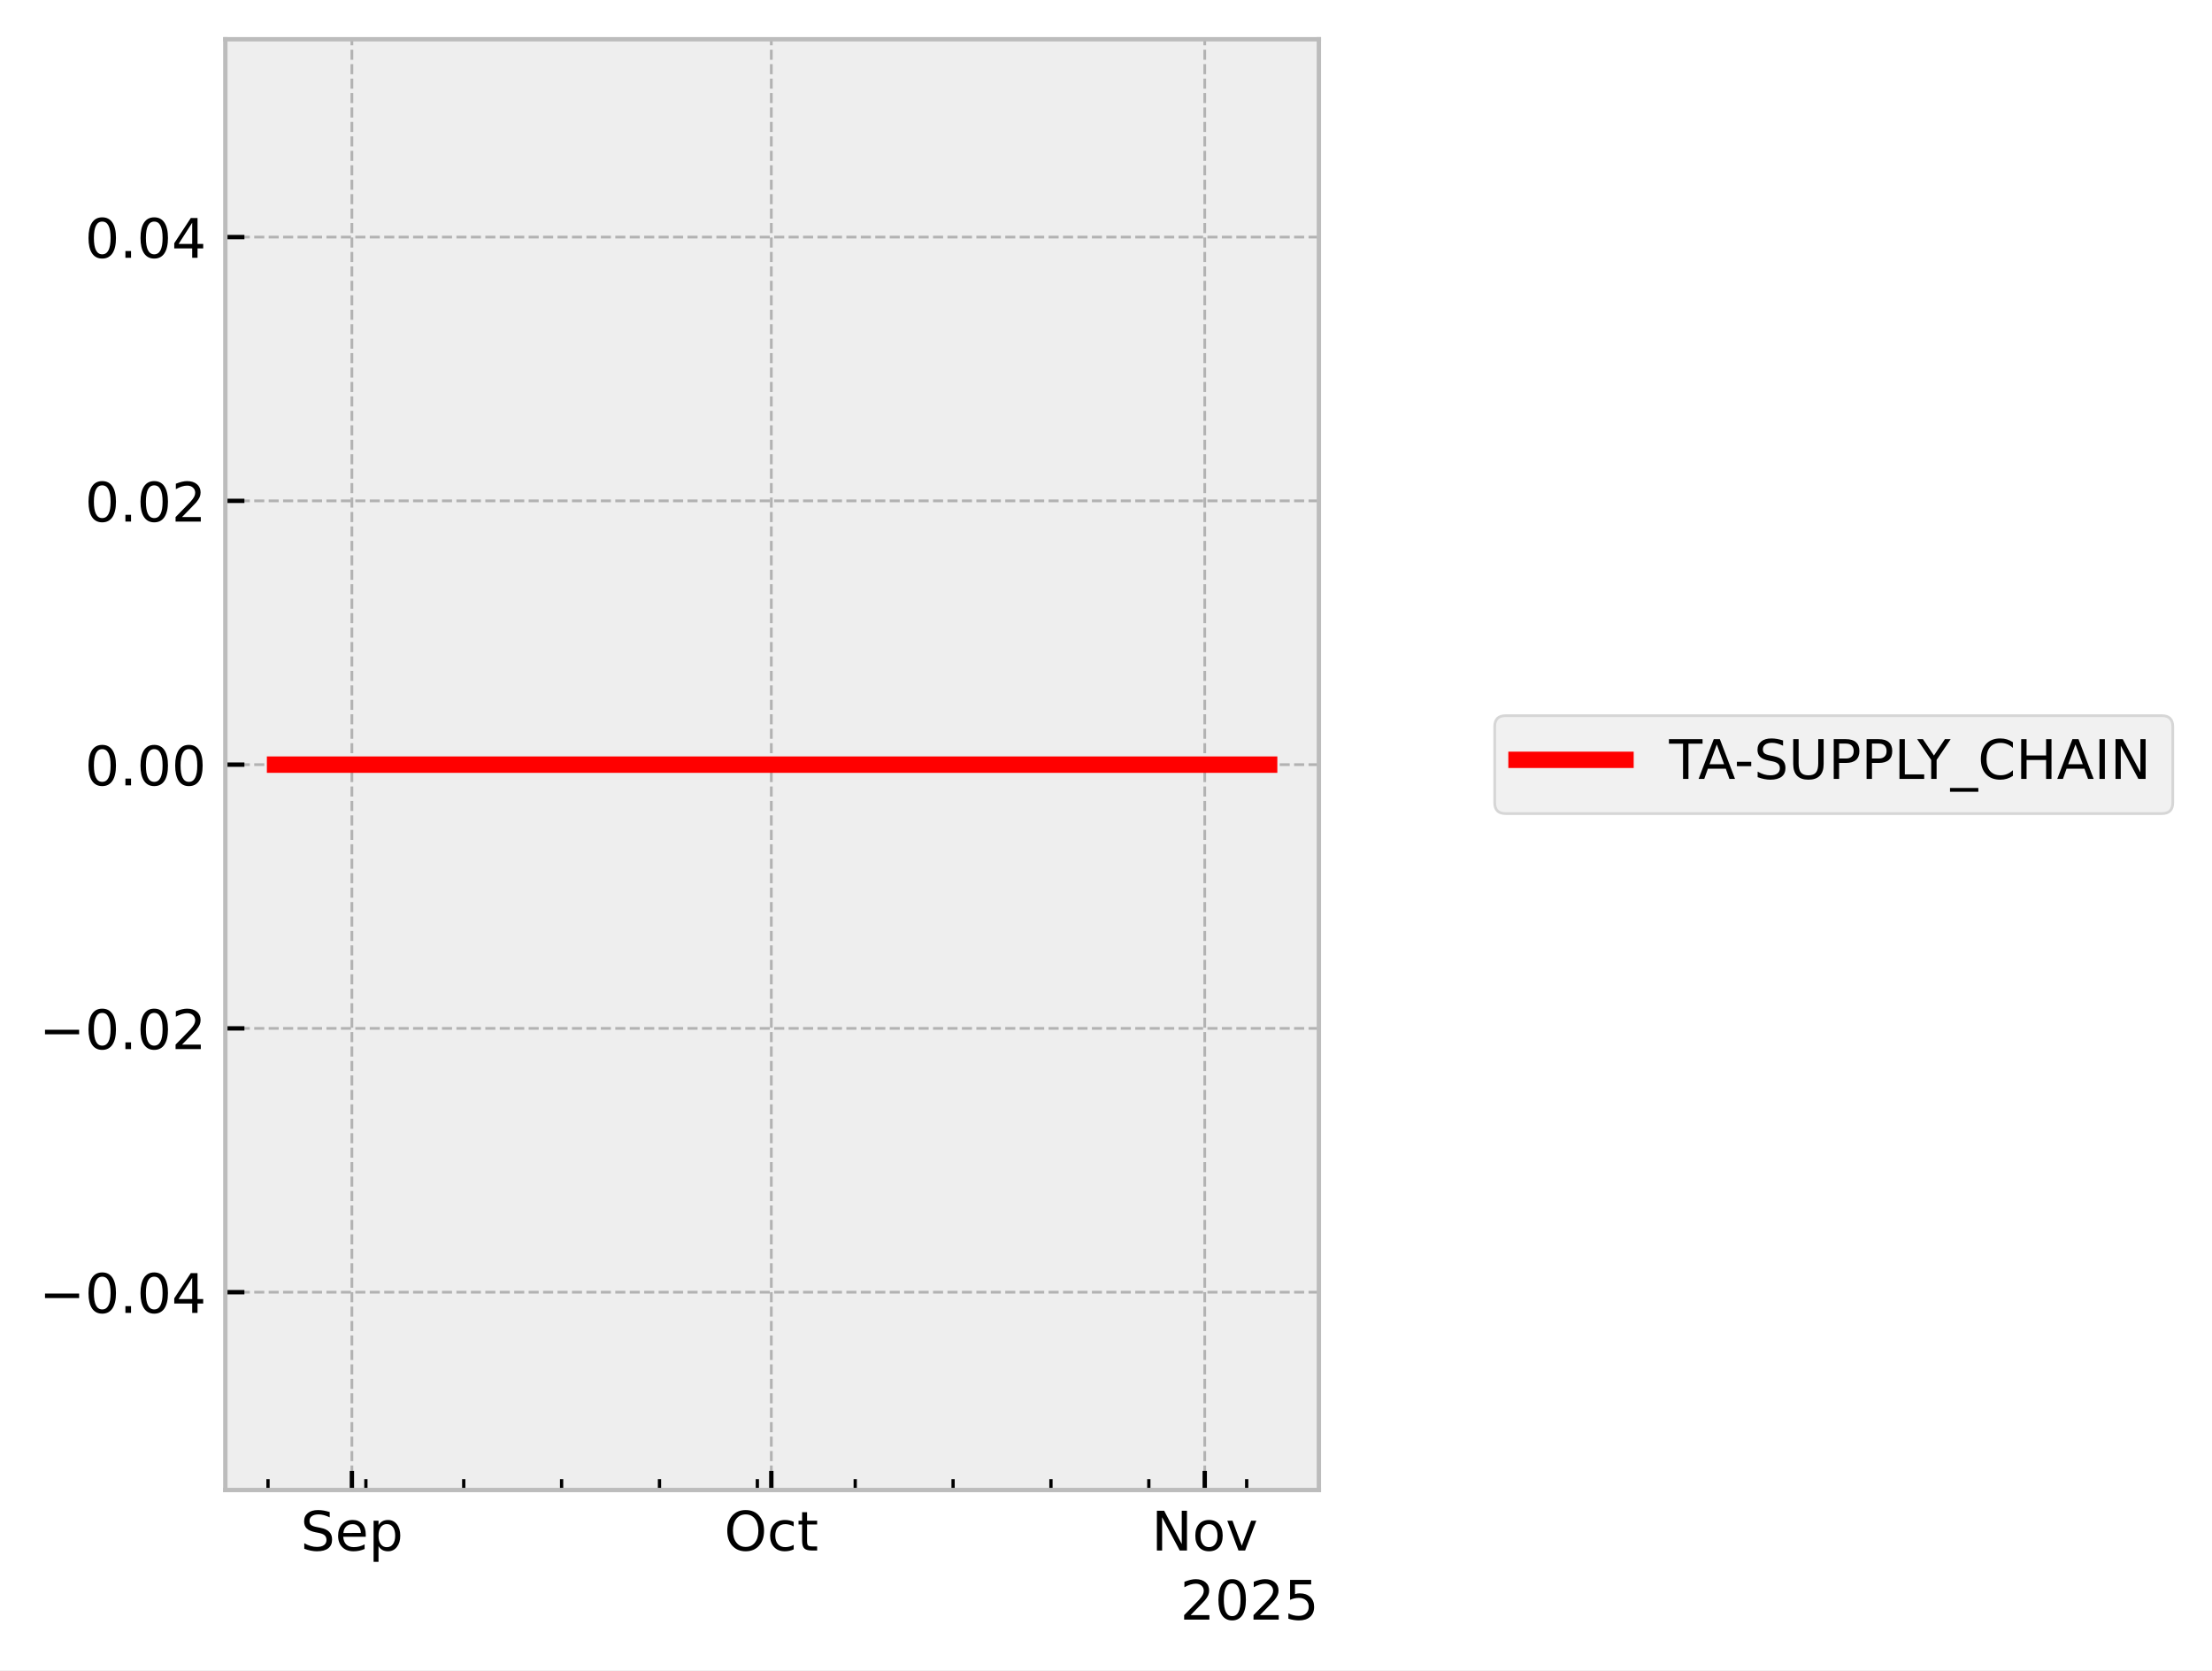
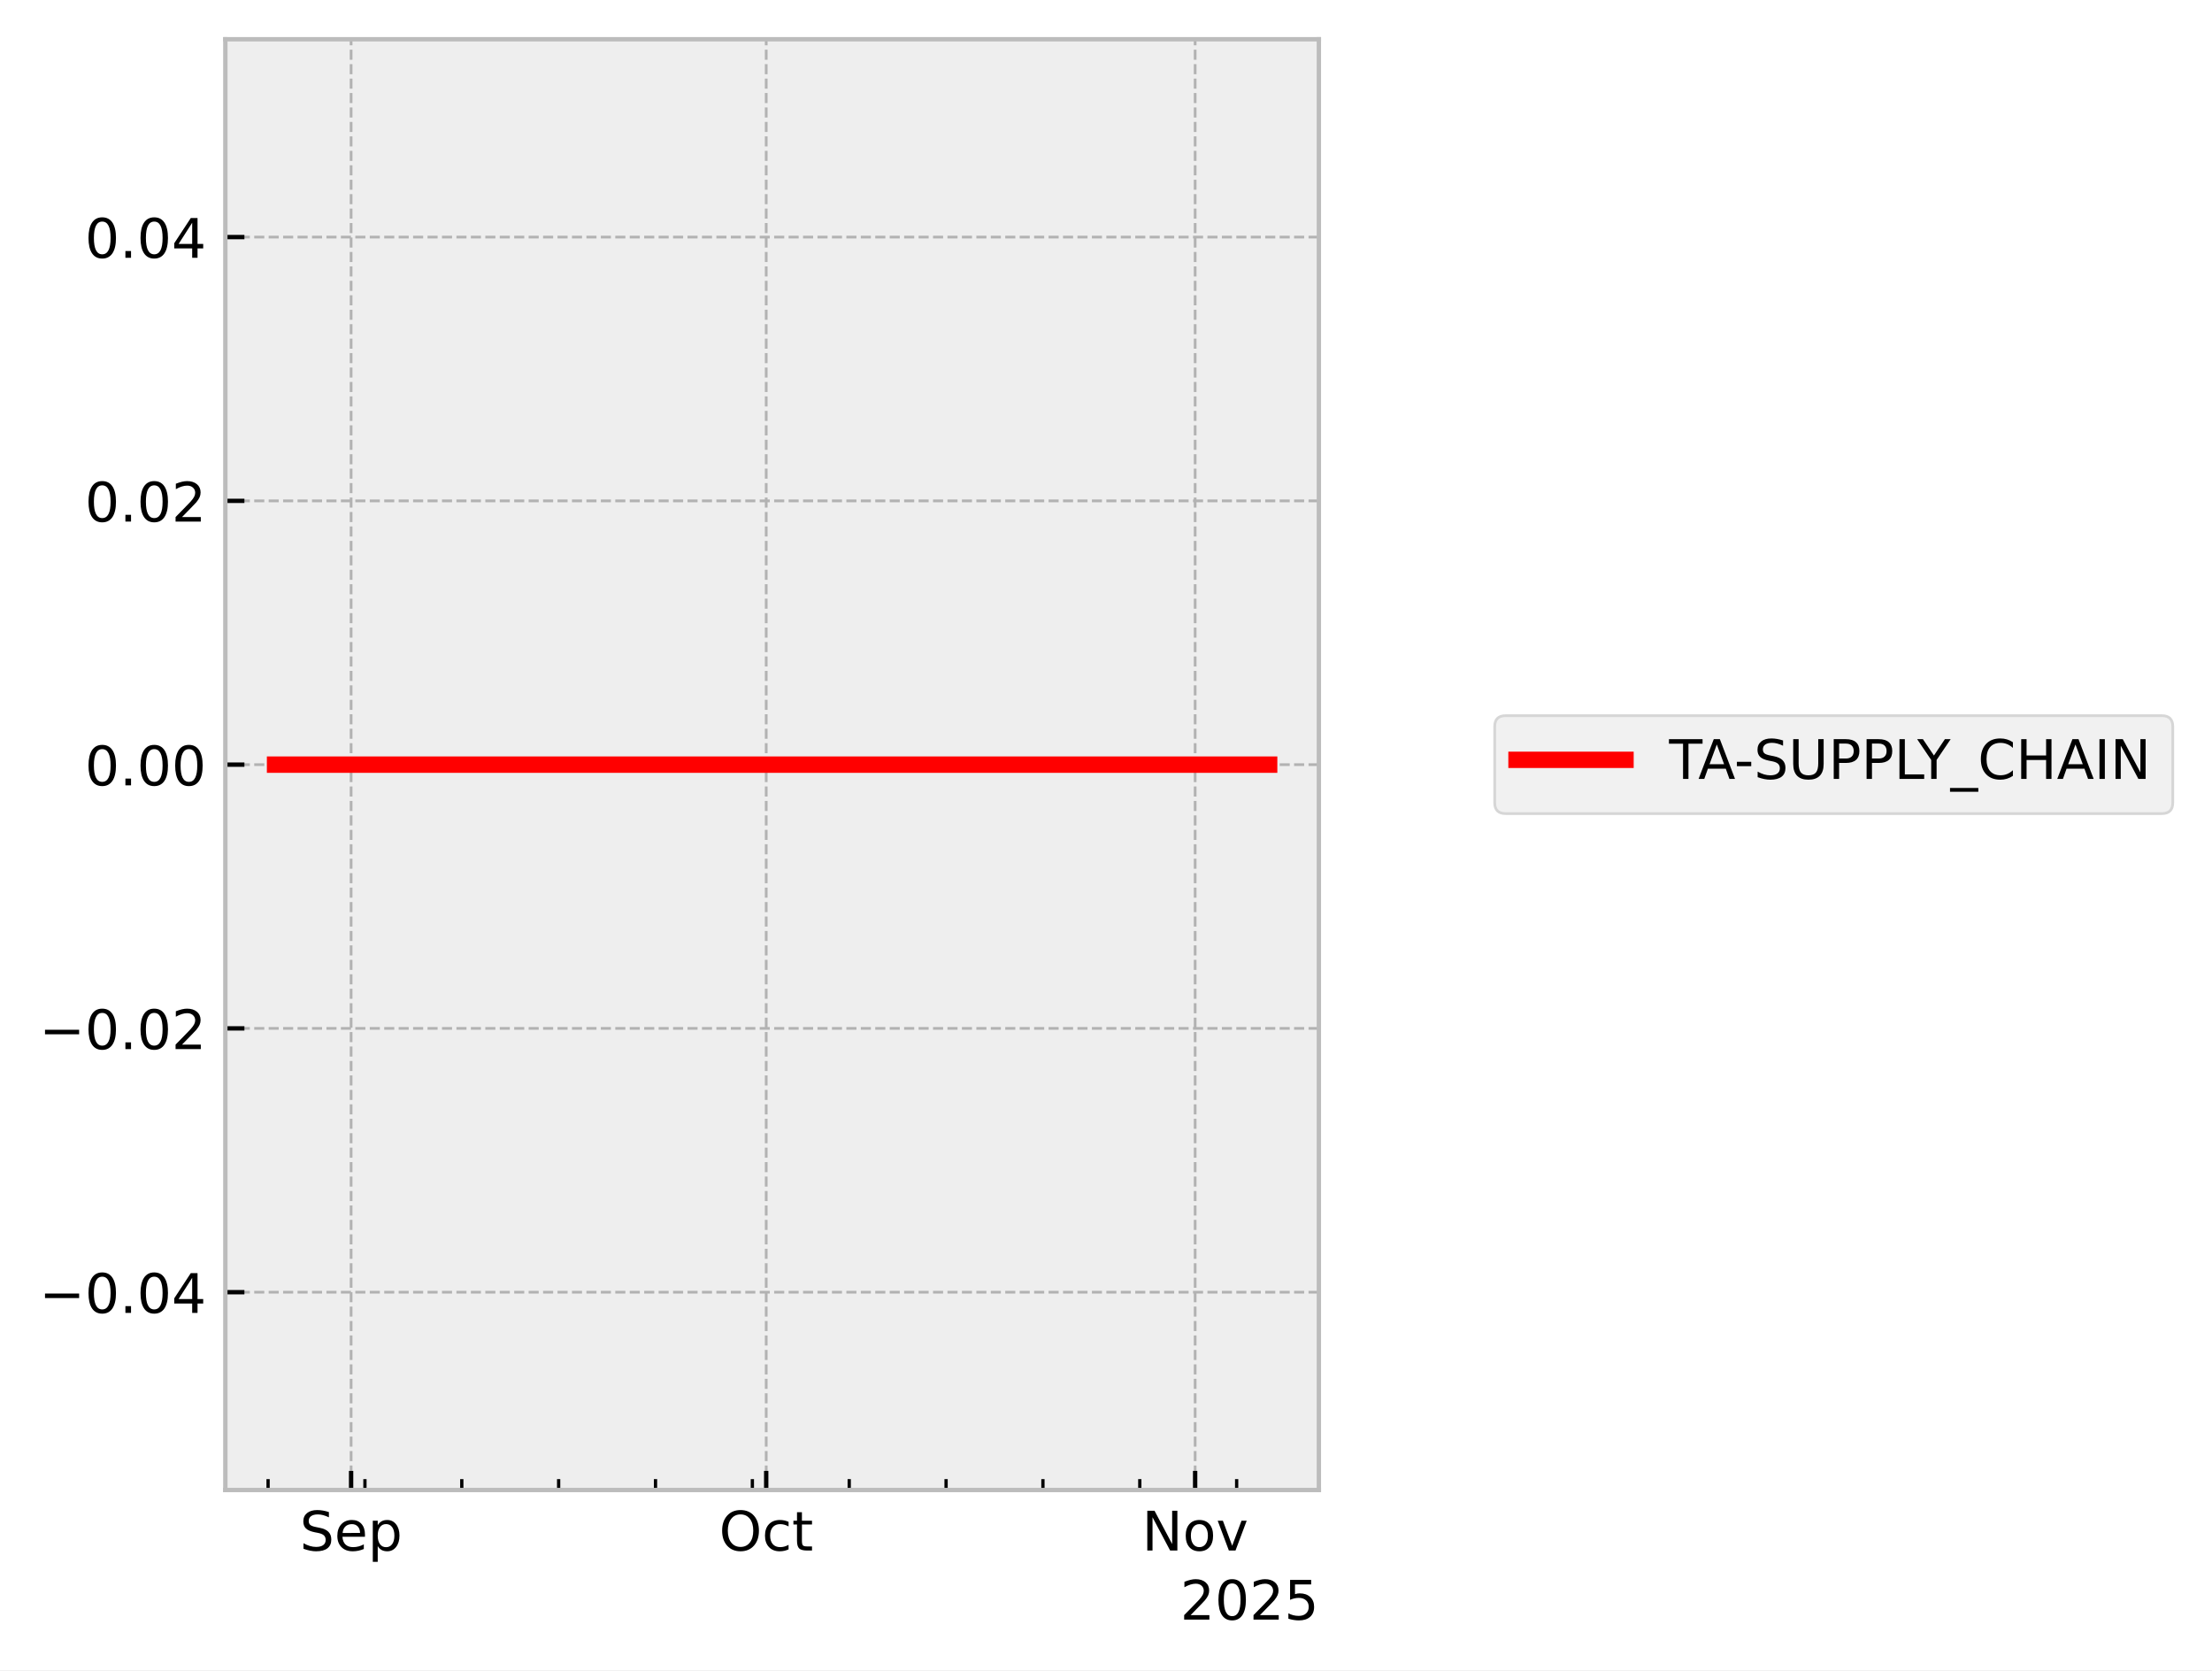
<svg xmlns="http://www.w3.org/2000/svg" xmlns:xlink="http://www.w3.org/1999/xlink" width="405.867pt" height="306.368pt" viewBox="0 0 405.867 306.368" version="1.1">
  <defs>
    <style type="text/css">*{stroke-linejoin: round; stroke-linecap: butt}</style>
  </defs>
  <g id="figure_1">
    <g id="patch_1">
      <path d="M 0 306.368  L 405.867 306.368  L 405.867 0  L 0 0  z " style="fill: #ffffff" />
    </g>
    <g id="axes_1">
      <g id="patch_2">
        <path d="M 41.345 273.312  L 241.991 273.312  L 241.991 7.2  L 41.345 7.2  z " style="fill: #eeeeee" />
      </g>
      <g id="matplotlib.axis_1">
        <g id="xtick_1">
          <g id="line2d_1">
-             <path d="M 64.566 273.312  L 64.566 7.2  " clip-path="url(#pfaee21d4c9)" style="fill: none; stroke-dasharray: 1.85,0.8; stroke-dashoffset: 0; stroke: #b2b2b2; stroke-width: 0.5" />
+             <path d="M 64.421 273.312  L 64.421 7.2  " clip-path="url(#pca595e4c59)" style="fill: none; stroke-dasharray: 1.85,0.8; stroke-dashoffset: 0; stroke: #b2b2b2; stroke-width: 0.5" />
          </g>
          <g id="line2d_2">
            <defs>
-               <path id="m7527581b49" d="M 0 0  L 0 -3.5  " style="stroke: #000000; stroke-width: 0.8" />
-             </defs>
-             <g>
-               <use xlink:href="#m7527581b49" x="64.566" y="273.312" style="stroke: #000000; stroke-width: 0.8" />
+               <path id="md591796fa4" d="M 0 0  L 0 -3.5  " style="stroke: #000000; stroke-width: 0.8" />
+             </defs>
+             <g>
+               <use xlink:href="#md591796fa4" x="64.421" y="273.312" style="stroke: #000000; stroke-width: 0.8" />
            </g>
          </g>
          <g id="text_1">
-             <g transform="translate(55.14134 284.4104) scale(0.1 -0.1)">
+             <g transform="translate(54.99568 284.4104) scale(0.1 -0.1)">
              <defs>
                <path id="DejaVuSans-53" d="M 3425 4513  L 3425 3897  Q 3066 4069 2747 4153  Q 2428 4238 2131 4238  Q 1616 4238 1336 4038  Q 1056 3838 1056 3469  Q 1056 3159 1242 3001  Q 1428 2844 1947 2747  L 2328 2669  Q 3034 2534 3370 2195  Q 3706 1856 3706 1288  Q 3706 609 3251 259  Q 2797 -91 1919 -91  Q 1588 -91 1214 -16  Q 841 59 441 206  L 441 856  Q 825 641 1194 531  Q 1563 422 1919 422  Q 2459 422 2753 634  Q 3047 847 3047 1241  Q 3047 1584 2836 1778  Q 2625 1972 2144 2069  L 1759 2144  Q 1053 2284 737 2584  Q 422 2884 422 3419  Q 422 4038 858 4394  Q 1294 4750 2059 4750  Q 2388 4750 2728 4690  Q 3069 4631 3425 4513  z " transform="scale(0.015625)" />
                <path id="DejaVuSans-65" d="M 3597 1894  L 3597 1613  L 953 1613  Q 991 1019 1311 708  Q 1631 397 2203 397  Q 2534 397 2845 478  Q 3156 559 3463 722  L 3463 178  Q 3153 47 2828 -22  Q 2503 -91 2169 -91  Q 1331 -91 842 396  Q 353 884 353 1716  Q 353 2575 817 3079  Q 1281 3584 2069 3584  Q 2775 3584 3186 3129  Q 3597 2675 3597 1894  z M 3022 2063  Q 3016 2534 2758 2815  Q 2500 3097 2075 3097  Q 1594 3097 1305 2825  Q 1016 2553 972 2059  L 3022 2063  z " transform="scale(0.015625)" />
                <path id="DejaVuSans-70" d="M 1159 525  L 1159 -1331  L 581 -1331  L 581 3500  L 1159 3500  L 1159 2969  Q 1341 3281 1617 3432  Q 1894 3584 2278 3584  Q 2916 3584 3314 3078  Q 3713 2572 3713 1747  Q 3713 922 3314 415  Q 2916 -91 2278 -91  Q 1894 -91 1617 61  Q 1341 213 1159 525  z M 3116 1747  Q 3116 2381 2855 2742  Q 2594 3103 2138 3103  Q 1681 3103 1420 2742  Q 1159 2381 1159 1747  Q 1159 1113 1420 752  Q 1681 391 2138 391  Q 2594 391 2855 752  Q 3116 1113 3116 1747  z " transform="scale(0.015625)" />
              </defs>
              <use xlink:href="#DejaVuSans-53" />
              <use xlink:href="#DejaVuSans-65" transform="translate(63.47656 0)" />
              <use xlink:href="#DejaVuSans-70" transform="translate(125 0)" />
            </g>
          </g>
        </g>
        <g id="xtick_2">
          <g id="line2d_3">
-             <path d="M 141.526 273.312  L 141.526 7.2  " clip-path="url(#pfaee21d4c9)" style="fill: none; stroke-dasharray: 1.85,0.8; stroke-dashoffset: 0; stroke: #b2b2b2; stroke-width: 0.5" />
+             <path d="M 140.586 273.312  L 140.586 7.2  " clip-path="url(#pca595e4c59)" style="fill: none; stroke-dasharray: 1.85,0.8; stroke-dashoffset: 0; stroke: #b2b2b2; stroke-width: 0.5" />
          </g>
          <g id="line2d_4">
            <g>
-               <use xlink:href="#m7527581b49" x="141.526" y="273.312" style="stroke: #000000; stroke-width: 0.8" />
+               <use xlink:href="#md591796fa4" x="140.586" y="273.312" style="stroke: #000000; stroke-width: 0.8" />
            </g>
          </g>
          <g id="text_2">
-             <g transform="translate(132.8809 284.4104) scale(0.1 -0.1)">
+             <g transform="translate(131.9402 284.4104) scale(0.1 -0.1)">
              <defs>
                <path id="DejaVuSans-4f" d="M 2522 4238  Q 1834 4238 1429 3725  Q 1025 3213 1025 2328  Q 1025 1447 1429 934  Q 1834 422 2522 422  Q 3209 422 3611 934  Q 4013 1447 4013 2328  Q 4013 3213 3611 3725  Q 3209 4238 2522 4238  z M 2522 4750  Q 3503 4750 4090 4092  Q 4678 3434 4678 2328  Q 4678 1225 4090 567  Q 3503 -91 2522 -91  Q 1538 -91 948 565  Q 359 1222 359 2328  Q 359 3434 948 4092  Q 1538 4750 2522 4750  z " transform="scale(0.015625)" />
                <path id="DejaVuSans-63" d="M 3122 3366  L 3122 2828  Q 2878 2963 2633 3030  Q 2388 3097 2138 3097  Q 1578 3097 1268 2742  Q 959 2388 959 1747  Q 959 1106 1268 751  Q 1578 397 2138 397  Q 2388 397 2633 464  Q 2878 531 3122 666  L 3122 134  Q 2881 22 2623 -34  Q 2366 -91 2075 -91  Q 1284 -91 818 406  Q 353 903 353 1747  Q 353 2603 823 3093  Q 1294 3584 2113 3584  Q 2378 3584 2631 3529  Q 2884 3475 3122 3366  z " transform="scale(0.015625)" />
                <path id="DejaVuSans-74" d="M 1172 4494  L 1172 3500  L 2356 3500  L 2356 3053  L 1172 3053  L 1172 1153  Q 1172 725 1289 603  Q 1406 481 1766 481  L 2356 481  L 2356 0  L 1766 0  Q 1100 0 847 248  Q 594 497 594 1153  L 594 3053  L 172 3053  L 172 3500  L 594 3500  L 594 4494  L 1172 4494  z " transform="scale(0.015625)" />
              </defs>
              <use xlink:href="#DejaVuSans-4f" />
              <use xlink:href="#DejaVuSans-63" transform="translate(78.71094 0)" />
              <use xlink:href="#DejaVuSans-74" transform="translate(133.6914 0)" />
            </g>
          </g>
        </g>
        <g id="xtick_3">
          <g id="line2d_5">
-             <path d="M 221.051 273.312  L 221.051 7.2  " clip-path="url(#pfaee21d4c9)" style="fill: none; stroke-dasharray: 1.85,0.8; stroke-dashoffset: 0; stroke: #b2b2b2; stroke-width: 0.5" />
+             <path d="M 219.289 273.312  L 219.289 7.2  " clip-path="url(#pca595e4c59)" style="fill: none; stroke-dasharray: 1.85,0.8; stroke-dashoffset: 0; stroke: #b2b2b2; stroke-width: 0.5" />
          </g>
          <g id="line2d_6">
            <g>
-               <use xlink:href="#m7527581b49" x="221.051" y="273.312" style="stroke: #000000; stroke-width: 0.8" />
+               <use xlink:href="#md591796fa4" x="219.289" y="273.312" style="stroke: #000000; stroke-width: 0.8" />
            </g>
          </g>
          <g id="text_3">
-             <g transform="translate(211.292 284.4104) scale(0.1 -0.1)">
+             <g transform="translate(209.5299 284.4104) scale(0.1 -0.1)">
              <defs>
                <path id="DejaVuSans-4e" d="M 628 4666  L 1478 4666  L 3547 763  L 3547 4666  L 4159 4666  L 4159 0  L 3309 0  L 1241 3903  L 1241 0  L 628 0  L 628 4666  z " transform="scale(0.015625)" />
                <path id="DejaVuSans-6f" d="M 1959 3097  Q 1497 3097 1228 2736  Q 959 2375 959 1747  Q 959 1119 1226 758  Q 1494 397 1959 397  Q 2419 397 2687 759  Q 2956 1122 2956 1747  Q 2956 2369 2687 2733  Q 2419 3097 1959 3097  z M 1959 3584  Q 2709 3584 3137 3096  Q 3566 2609 3566 1747  Q 3566 888 3137 398  Q 2709 -91 1959 -91  Q 1206 -91 779 398  Q 353 888 353 1747  Q 353 2609 779 3096  Q 1206 3584 1959 3584  z " transform="scale(0.015625)" />
                <path id="DejaVuSans-76" d="M 191 3500  L 800 3500  L 1894 563  L 2988 3500  L 3597 3500  L 2284 0  L 1503 0  L 191 3500  z " transform="scale(0.015625)" />
              </defs>
              <use xlink:href="#DejaVuSans-4e" />
              <use xlink:href="#DejaVuSans-6f" transform="translate(74.80469 0)" />
              <use xlink:href="#DejaVuSans-76" transform="translate(135.9863 0)" />
            </g>
          </g>
        </g>
        <g id="xtick_4">
          <g id="line2d_7">
            <defs>
-               <path id="mc598c2af2a" d="M 0 0  L 0 -2  " style="stroke: #000000; stroke-width: 0.6" />
-             </defs>
-             <g>
-               <use xlink:href="#mc598c2af2a" x="49.174" y="273.312" style="stroke: #000000; stroke-width: 0.6" />
+               <path id="m40ae2786f1" d="M 0 0  L 0 -2  " style="stroke: #000000; stroke-width: 0.6" />
+             </defs>
+             <g>
+               <use xlink:href="#m40ae2786f1" x="49.188" y="273.312" style="stroke: #000000; stroke-width: 0.6" />
            </g>
          </g>
        </g>
        <g id="xtick_5">
          <g id="line2d_8">
            <g>
-               <use xlink:href="#mc598c2af2a" x="67.132" y="273.312" style="stroke: #000000; stroke-width: 0.6" />
+               <use xlink:href="#m40ae2786f1" x="66.96" y="273.312" style="stroke: #000000; stroke-width: 0.6" />
            </g>
          </g>
        </g>
        <g id="xtick_6">
          <g id="line2d_9">
            <g>
-               <use xlink:href="#mc598c2af2a" x="85.089" y="273.312" style="stroke: #000000; stroke-width: 0.6" />
+               <use xlink:href="#m40ae2786f1" x="84.731" y="273.312" style="stroke: #000000; stroke-width: 0.6" />
            </g>
          </g>
        </g>
        <g id="xtick_7">
          <g id="line2d_10">
            <g>
-               <use xlink:href="#mc598c2af2a" x="103.046" y="273.312" style="stroke: #000000; stroke-width: 0.6" />
+               <use xlink:href="#m40ae2786f1" x="102.503" y="273.312" style="stroke: #000000; stroke-width: 0.6" />
            </g>
          </g>
        </g>
        <g id="xtick_8">
          <g id="line2d_11">
            <g>
-               <use xlink:href="#mc598c2af2a" x="121.004" y="273.312" style="stroke: #000000; stroke-width: 0.6" />
+               <use xlink:href="#m40ae2786f1" x="120.275" y="273.312" style="stroke: #000000; stroke-width: 0.6" />
            </g>
          </g>
        </g>
        <g id="xtick_9">
          <g id="line2d_12">
            <g>
-               <use xlink:href="#mc598c2af2a" x="138.961" y="273.312" style="stroke: #000000; stroke-width: 0.6" />
+               <use xlink:href="#m40ae2786f1" x="138.047" y="273.312" style="stroke: #000000; stroke-width: 0.6" />
            </g>
          </g>
        </g>
        <g id="xtick_10">
          <g id="line2d_13">
            <g>
-               <use xlink:href="#mc598c2af2a" x="156.918" y="273.312" style="stroke: #000000; stroke-width: 0.6" />
+               <use xlink:href="#m40ae2786f1" x="155.819" y="273.312" style="stroke: #000000; stroke-width: 0.6" />
            </g>
          </g>
        </g>
        <g id="xtick_11">
          <g id="line2d_14">
            <g>
-               <use xlink:href="#mc598c2af2a" x="174.875" y="273.312" style="stroke: #000000; stroke-width: 0.6" />
+               <use xlink:href="#m40ae2786f1" x="173.59" y="273.312" style="stroke: #000000; stroke-width: 0.6" />
            </g>
          </g>
        </g>
        <g id="xtick_12">
          <g id="line2d_15">
            <g>
-               <use xlink:href="#mc598c2af2a" x="192.833" y="273.312" style="stroke: #000000; stroke-width: 0.6" />
+               <use xlink:href="#m40ae2786f1" x="191.362" y="273.312" style="stroke: #000000; stroke-width: 0.6" />
            </g>
          </g>
        </g>
        <g id="xtick_13">
          <g id="line2d_16">
            <g>
-               <use xlink:href="#mc598c2af2a" x="210.79" y="273.312" style="stroke: #000000; stroke-width: 0.6" />
+               <use xlink:href="#m40ae2786f1" x="209.134" y="273.312" style="stroke: #000000; stroke-width: 0.6" />
            </g>
          </g>
        </g>
        <g id="xtick_14">
          <g id="line2d_17">
            <g>
-               <use xlink:href="#mc598c2af2a" x="228.747" y="273.312" style="stroke: #000000; stroke-width: 0.6" />
+               <use xlink:href="#m40ae2786f1" x="226.906" y="273.312" style="stroke: #000000; stroke-width: 0.6" />
            </g>
          </g>
        </g>
        <g id="text_4">
          <g transform="translate(216.5412 297.0886) scale(0.1 -0.1)">
            <defs>
              <path id="DejaVuSans-32" d="M 1228 531  L 3431 531  L 3431 0  L 469 0  L 469 531  Q 828 903 1448 1529  Q 2069 2156 2228 2338  Q 2531 2678 2651 2914  Q 2772 3150 2772 3378  Q 2772 3750 2511 3984  Q 2250 4219 1831 4219  Q 1534 4219 1204 4116  Q 875 4013 500 3803  L 500 4441  Q 881 4594 1212 4672  Q 1544 4750 1819 4750  Q 2544 4750 2975 4387  Q 3406 4025 3406 3419  Q 3406 3131 3298 2873  Q 3191 2616 2906 2266  Q 2828 2175 2409 1742  Q 1991 1309 1228 531  z " transform="scale(0.015625)" />
              <path id="DejaVuSans-30" d="M 2034 4250  Q 1547 4250 1301 3770  Q 1056 3291 1056 2328  Q 1056 1369 1301 889  Q 1547 409 2034 409  Q 2525 409 2770 889  Q 3016 1369 3016 2328  Q 3016 3291 2770 3770  Q 2525 4250 2034 4250  z M 2034 4750  Q 2819 4750 3233 4129  Q 3647 3509 3647 2328  Q 3647 1150 3233 529  Q 2819 -91 2034 -91  Q 1250 -91 836 529  Q 422 1150 422 2328  Q 422 3509 836 4129  Q 1250 4750 2034 4750  z " transform="scale(0.015625)" />
              <path id="DejaVuSans-35" d="M 691 4666  L 3169 4666  L 3169 4134  L 1269 4134  L 1269 2991  Q 1406 3038 1543 3061  Q 1681 3084 1819 3084  Q 2600 3084 3056 2656  Q 3513 2228 3513 1497  Q 3513 744 3044 326  Q 2575 -91 1722 -91  Q 1428 -91 1123 -41  Q 819 9 494 109  L 494 744  Q 775 591 1075 516  Q 1375 441 1709 441  Q 2250 441 2565 725  Q 2881 1009 2881 1497  Q 2881 1984 2565 2268  Q 2250 2553 1709 2553  Q 1456 2553 1204 2497  Q 953 2441 691 2322  L 691 4666  z " transform="scale(0.015625)" />
            </defs>
            <use xlink:href="#DejaVuSans-32" />
            <use xlink:href="#DejaVuSans-30" transform="translate(63.62305 0)" />
            <use xlink:href="#DejaVuSans-32" transform="translate(127.2461 0)" />
            <use xlink:href="#DejaVuSans-35" transform="translate(190.8691 0)" />
          </g>
        </g>
      </g>
      <g id="matplotlib.axis_2">
        <g id="ytick_1">
          <g id="line2d_18">
-             <path d="M 41.345 237.024  L 241.991 237.024  " clip-path="url(#pfaee21d4c9)" style="fill: none; stroke-dasharray: 1.85,0.8; stroke-dashoffset: 0; stroke: #b2b2b2; stroke-width: 0.5" />
+             <path d="M 41.345 237.024  L 241.991 237.024  " clip-path="url(#pca595e4c59)" style="fill: none; stroke-dasharray: 1.85,0.8; stroke-dashoffset: 0; stroke: #b2b2b2; stroke-width: 0.5" />
          </g>
          <g id="line2d_19">
            <defs>
-               <path id="m9ecceb2349" d="M 0 0  L 3.5 0  " style="stroke: #000000; stroke-width: 0.8" />
-             </defs>
-             <g>
-               <use xlink:href="#m9ecceb2349" x="41.345" y="237.024" style="stroke: #000000; stroke-width: 0.8" />
+               <path id="mf3647ac0e0" d="M 0 0  L 3.5 0  " style="stroke: #000000; stroke-width: 0.8" />
+             </defs>
+             <g>
+               <use xlink:href="#mf3647ac0e0" x="41.345" y="237.024" style="stroke: #000000; stroke-width: 0.8" />
            </g>
          </g>
          <g id="text_5">
            <g transform="translate(7.2 240.8232) scale(0.1 -0.1)">
              <defs>
                <path id="DejaVuSans-2212" d="M 678 2272  L 4684 2272  L 4684 1741  L 678 1741  L 678 2272  z " transform="scale(0.015625)" />
                <path id="DejaVuSans-2e" d="M 684 794  L 1344 794  L 1344 0  L 684 0  L 684 794  z " transform="scale(0.015625)" />
                <path id="DejaVuSans-34" d="M 2419 4116  L 825 1625  L 2419 1625  L 2419 4116  z M 2253 4666  L 3047 4666  L 3047 1625  L 3713 1625  L 3713 1100  L 3047 1100  L 3047 0  L 2419 0  L 2419 1100  L 313 1100  L 313 1709  L 2253 4666  z " transform="scale(0.015625)" />
              </defs>
              <use xlink:href="#DejaVuSans-2212" />
              <use xlink:href="#DejaVuSans-30" transform="translate(83.78906 0)" />
              <use xlink:href="#DejaVuSans-2e" transform="translate(147.4121 0)" />
              <use xlink:href="#DejaVuSans-30" transform="translate(179.1992 0)" />
              <use xlink:href="#DejaVuSans-34" transform="translate(242.8223 0)" />
            </g>
          </g>
        </g>
        <g id="ytick_2">
          <g id="line2d_20">
-             <path d="M 41.345 188.64  L 241.991 188.64  " clip-path="url(#pfaee21d4c9)" style="fill: none; stroke-dasharray: 1.85,0.8; stroke-dashoffset: 0; stroke: #b2b2b2; stroke-width: 0.5" />
+             <path d="M 41.345 188.64  L 241.991 188.64  " clip-path="url(#pca595e4c59)" style="fill: none; stroke-dasharray: 1.85,0.8; stroke-dashoffset: 0; stroke: #b2b2b2; stroke-width: 0.5" />
          </g>
          <g id="line2d_21">
            <g>
-               <use xlink:href="#m9ecceb2349" x="41.345" y="188.64" style="stroke: #000000; stroke-width: 0.8" />
+               <use xlink:href="#mf3647ac0e0" x="41.345" y="188.64" style="stroke: #000000; stroke-width: 0.8" />
            </g>
          </g>
          <g id="text_6">
            <g transform="translate(7.2 192.4392) scale(0.1 -0.1)">
              <use xlink:href="#DejaVuSans-2212" />
              <use xlink:href="#DejaVuSans-30" transform="translate(83.78906 0)" />
              <use xlink:href="#DejaVuSans-2e" transform="translate(147.4121 0)" />
              <use xlink:href="#DejaVuSans-30" transform="translate(179.1992 0)" />
              <use xlink:href="#DejaVuSans-32" transform="translate(242.8223 0)" />
            </g>
          </g>
        </g>
        <g id="ytick_3">
          <g id="line2d_22">
-             <path d="M 41.345 140.256  L 241.991 140.256  " clip-path="url(#pfaee21d4c9)" style="fill: none; stroke-dasharray: 1.85,0.8; stroke-dashoffset: 0; stroke: #b2b2b2; stroke-width: 0.5" />
+             <path d="M 41.345 140.256  L 241.991 140.256  " clip-path="url(#pca595e4c59)" style="fill: none; stroke-dasharray: 1.85,0.8; stroke-dashoffset: 0; stroke: #b2b2b2; stroke-width: 0.5" />
          </g>
          <g id="line2d_23">
            <g>
-               <use xlink:href="#m9ecceb2349" x="41.345" y="140.256" style="stroke: #000000; stroke-width: 0.8" />
+               <use xlink:href="#mf3647ac0e0" x="41.345" y="140.256" style="stroke: #000000; stroke-width: 0.8" />
            </g>
          </g>
          <g id="text_7">
            <g transform="translate(15.57969 144.0552) scale(0.1 -0.1)">
              <use xlink:href="#DejaVuSans-30" />
              <use xlink:href="#DejaVuSans-2e" transform="translate(63.62305 0)" />
              <use xlink:href="#DejaVuSans-30" transform="translate(95.41016 0)" />
              <use xlink:href="#DejaVuSans-30" transform="translate(159.0332 0)" />
            </g>
          </g>
        </g>
        <g id="ytick_4">
          <g id="line2d_24">
-             <path d="M 41.345 91.872  L 241.991 91.872  " clip-path="url(#pfaee21d4c9)" style="fill: none; stroke-dasharray: 1.85,0.8; stroke-dashoffset: 0; stroke: #b2b2b2; stroke-width: 0.5" />
+             <path d="M 41.345 91.872  L 241.991 91.872  " clip-path="url(#pca595e4c59)" style="fill: none; stroke-dasharray: 1.85,0.8; stroke-dashoffset: 0; stroke: #b2b2b2; stroke-width: 0.5" />
          </g>
          <g id="line2d_25">
            <g>
-               <use xlink:href="#m9ecceb2349" x="41.345" y="91.872" style="stroke: #000000; stroke-width: 0.8" />
+               <use xlink:href="#mf3647ac0e0" x="41.345" y="91.872" style="stroke: #000000; stroke-width: 0.8" />
            </g>
          </g>
          <g id="text_8">
            <g transform="translate(15.57969 95.67122) scale(0.1 -0.1)">
              <use xlink:href="#DejaVuSans-30" />
              <use xlink:href="#DejaVuSans-2e" transform="translate(63.62305 0)" />
              <use xlink:href="#DejaVuSans-30" transform="translate(95.41016 0)" />
              <use xlink:href="#DejaVuSans-32" transform="translate(159.0332 0)" />
            </g>
          </g>
        </g>
        <g id="ytick_5">
          <g id="line2d_26">
-             <path d="M 41.345 43.488  L 241.991 43.488  " clip-path="url(#pfaee21d4c9)" style="fill: none; stroke-dasharray: 1.85,0.8; stroke-dashoffset: 0; stroke: #b2b2b2; stroke-width: 0.5" />
+             <path d="M 41.345 43.488  L 241.991 43.488  " clip-path="url(#pca595e4c59)" style="fill: none; stroke-dasharray: 1.85,0.8; stroke-dashoffset: 0; stroke: #b2b2b2; stroke-width: 0.5" />
          </g>
          <g id="line2d_27">
            <g>
-               <use xlink:href="#m9ecceb2349" x="41.345" y="43.488" style="stroke: #000000; stroke-width: 0.8" />
+               <use xlink:href="#mf3647ac0e0" x="41.345" y="43.488" style="stroke: #000000; stroke-width: 0.8" />
            </g>
          </g>
          <g id="text_9">
            <g transform="translate(15.57969 47.28722) scale(0.1 -0.1)">
              <use xlink:href="#DejaVuSans-30" />
              <use xlink:href="#DejaVuSans-2e" transform="translate(63.62305 0)" />
              <use xlink:href="#DejaVuSans-30" transform="translate(95.41016 0)" />
              <use xlink:href="#DejaVuSans-34" transform="translate(159.0332 0)" />
            </g>
          </g>
        </g>
      </g>
      <g id="line2d_28">
-         <path d="M 50.466 140.256  L 50.847 140.256  L 52.86 140.256  L 53.171 140.256  L 53.273 140.256  L 53.494 140.256  L 56.176 140.256  L 58.557 140.256  L 232.871 140.256  " clip-path="url(#pfaee21d4c9)" style="fill: none; stroke: #ff0000; stroke-width: 3; stroke-linecap: square" />
+         <path d="M 50.466 140.256  L 50.843 140.256  L 52.836 140.256  L 53.143 140.256  L 53.244 140.256  L 53.463 140.256  L 56.117 140.256  L 58.474 140.256  L 232.871 140.256  " clip-path="url(#pca595e4c59)" style="fill: none; stroke: #ff0000; stroke-width: 3; stroke-linecap: square" />
      </g>
      <g id="patch_3">
        <path d="M 41.345 273.312  L 41.345 7.2  " style="fill: none; stroke: #bcbcbc; stroke-width: 0.8; stroke-linejoin: miter; stroke-linecap: square" />
      </g>
      <g id="patch_4">
        <path d="M 241.991 273.312  L 241.991 7.2  " style="fill: none; stroke: #bcbcbc; stroke-width: 0.8; stroke-linejoin: miter; stroke-linecap: square" />
      </g>
      <g id="patch_5">
        <path d="M 41.345 273.312  L 241.991 273.312  " style="fill: none; stroke: #bcbcbc; stroke-width: 0.8; stroke-linejoin: miter; stroke-linecap: square" />
      </g>
      <g id="patch_6">
        <path d="M 41.345 7.2  L 241.991 7.2  " style="fill: none; stroke: #bcbcbc; stroke-width: 0.8; stroke-linejoin: miter; stroke-linecap: square" />
      </g>
    </g>
    <g id="axes_2">
      <g id="legend_1">
        <g id="patch_7">
          <path d="M 276.255 149.234  L 396.667 149.234  Q 398.667 149.234 398.667 147.234  L 398.667 133.278  Q 398.667 131.278 396.667 131.278  L 276.255 131.278  Q 274.255 131.278 274.255 133.278  L 274.255 147.234  Q 274.255 149.234 276.255 149.234  z " style="fill: #eeeeee; opacity: 0.8; stroke: #cccccc; stroke-width: 0.5; stroke-linejoin: miter" />
        </g>
        <g id="line2d_29">
          <path d="M 278.255 139.376  L 288.255 139.376  L 298.255 139.376  " style="fill: none; stroke: #ff0000; stroke-width: 3; stroke-linecap: square" />
        </g>
        <g id="text_10">
          <g transform="translate(306.2548 142.8763) scale(0.1 -0.1)">
            <defs>
              <path id="DejaVuSans-54" d="M -19 4666  L 3928 4666  L 3928 4134  L 2272 4134  L 2272 0  L 1638 0  L 1638 4134  L -19 4134  L -19 4666  z " transform="scale(0.015625)" />
              <path id="DejaVuSans-41" d="M 2188 4044  L 1331 1722  L 3047 1722  L 2188 4044  z M 1831 4666  L 2547 4666  L 4325 0  L 3669 0  L 3244 1197  L 1141 1197  L 716 0  L 50 0  L 1831 4666  z " transform="scale(0.015625)" />
              <path id="DejaVuSans-2d" d="M 313 2009  L 1997 2009  L 1997 1497  L 313 1497  L 313 2009  z " transform="scale(0.015625)" />
              <path id="DejaVuSans-55" d="M 556 4666  L 1191 4666  L 1191 1831  Q 1191 1081 1462 751  Q 1734 422 2344 422  Q 2950 422 3222 751  Q 3494 1081 3494 1831  L 3494 4666  L 4128 4666  L 4128 1753  Q 4128 841 3676 375  Q 3225 -91 2344 -91  Q 1459 -91 1007 375  Q 556 841 556 1753  L 556 4666  z " transform="scale(0.015625)" />
              <path id="DejaVuSans-50" d="M 1259 4147  L 1259 2394  L 2053 2394  Q 2494 2394 2734 2622  Q 2975 2850 2975 3272  Q 2975 3691 2734 3919  Q 2494 4147 2053 4147  L 1259 4147  z M 628 4666  L 2053 4666  Q 2838 4666 3239 4311  Q 3641 3956 3641 3272  Q 3641 2581 3239 2228  Q 2838 1875 2053 1875  L 1259 1875  L 1259 0  L 628 0  L 628 4666  z " transform="scale(0.015625)" />
              <path id="DejaVuSans-4c" d="M 628 4666  L 1259 4666  L 1259 531  L 3531 531  L 3531 0  L 628 0  L 628 4666  z " transform="scale(0.015625)" />
              <path id="DejaVuSans-59" d="M -13 4666  L 666 4666  L 1959 2747  L 3244 4666  L 3922 4666  L 2272 2222  L 2272 0  L 1638 0  L 1638 2222  L -13 4666  z " transform="scale(0.015625)" />
              <path id="DejaVuSans-5f" d="M 3263 -1063  L 3263 -1509  L -63 -1509  L -63 -1063  L 3263 -1063  z " transform="scale(0.015625)" />
              <path id="DejaVuSans-43" d="M 4122 4306  L 4122 3641  Q 3803 3938 3442 4084  Q 3081 4231 2675 4231  Q 1875 4231 1450 3742  Q 1025 3253 1025 2328  Q 1025 1406 1450 917  Q 1875 428 2675 428  Q 3081 428 3442 575  Q 3803 722 4122 1019  L 4122 359  Q 3791 134 3420 21  Q 3050 -91 2638 -91  Q 1578 -91 968 557  Q 359 1206 359 2328  Q 359 3453 968 4101  Q 1578 4750 2638 4750  Q 3056 4750 3426 4639  Q 3797 4528 4122 4306  z " transform="scale(0.015625)" />
              <path id="DejaVuSans-48" d="M 628 4666  L 1259 4666  L 1259 2753  L 3553 2753  L 3553 4666  L 4184 4666  L 4184 0  L 3553 0  L 3553 2222  L 1259 2222  L 1259 0  L 628 0  L 628 4666  z " transform="scale(0.015625)" />
              <path id="DejaVuSans-49" d="M 628 4666  L 1259 4666  L 1259 0  L 628 0  L 628 4666  z " transform="scale(0.015625)" />
            </defs>
            <use xlink:href="#DejaVuSans-54" />
            <use xlink:href="#DejaVuSans-41" transform="translate(53.33398 0)" />
            <use xlink:href="#DejaVuSans-2d" transform="translate(119.4922 0)" />
            <use xlink:href="#DejaVuSans-53" transform="translate(155.5762 0)" />
            <use xlink:href="#DejaVuSans-55" transform="translate(219.0527 0)" />
            <use xlink:href="#DejaVuSans-50" transform="translate(292.2461 0)" />
            <use xlink:href="#DejaVuSans-50" transform="translate(352.5488 0)" />
            <use xlink:href="#DejaVuSans-4c" transform="translate(412.8516 0)" />
            <use xlink:href="#DejaVuSans-59" transform="translate(455.3145 0)" />
            <use xlink:href="#DejaVuSans-5f" transform="translate(516.3984 0)" />
            <use xlink:href="#DejaVuSans-43" transform="translate(566.3984 0)" />
            <use xlink:href="#DejaVuSans-48" transform="translate(636.2227 0)" />
            <use xlink:href="#DejaVuSans-41" transform="translate(711.418 0)" />
            <use xlink:href="#DejaVuSans-49" transform="translate(779.8262 0)" />
            <use xlink:href="#DejaVuSans-4e" transform="translate(809.3184 0)" />
          </g>
        </g>
      </g>
    </g>
  </g>
  <defs>
-     <clipPath id="pfaee21d4c9">
+     <clipPath id="pca595e4c59">
      <rect x="41.345" y="7.2" width="200.646" height="266.112" />
    </clipPath>
  </defs>
</svg>
